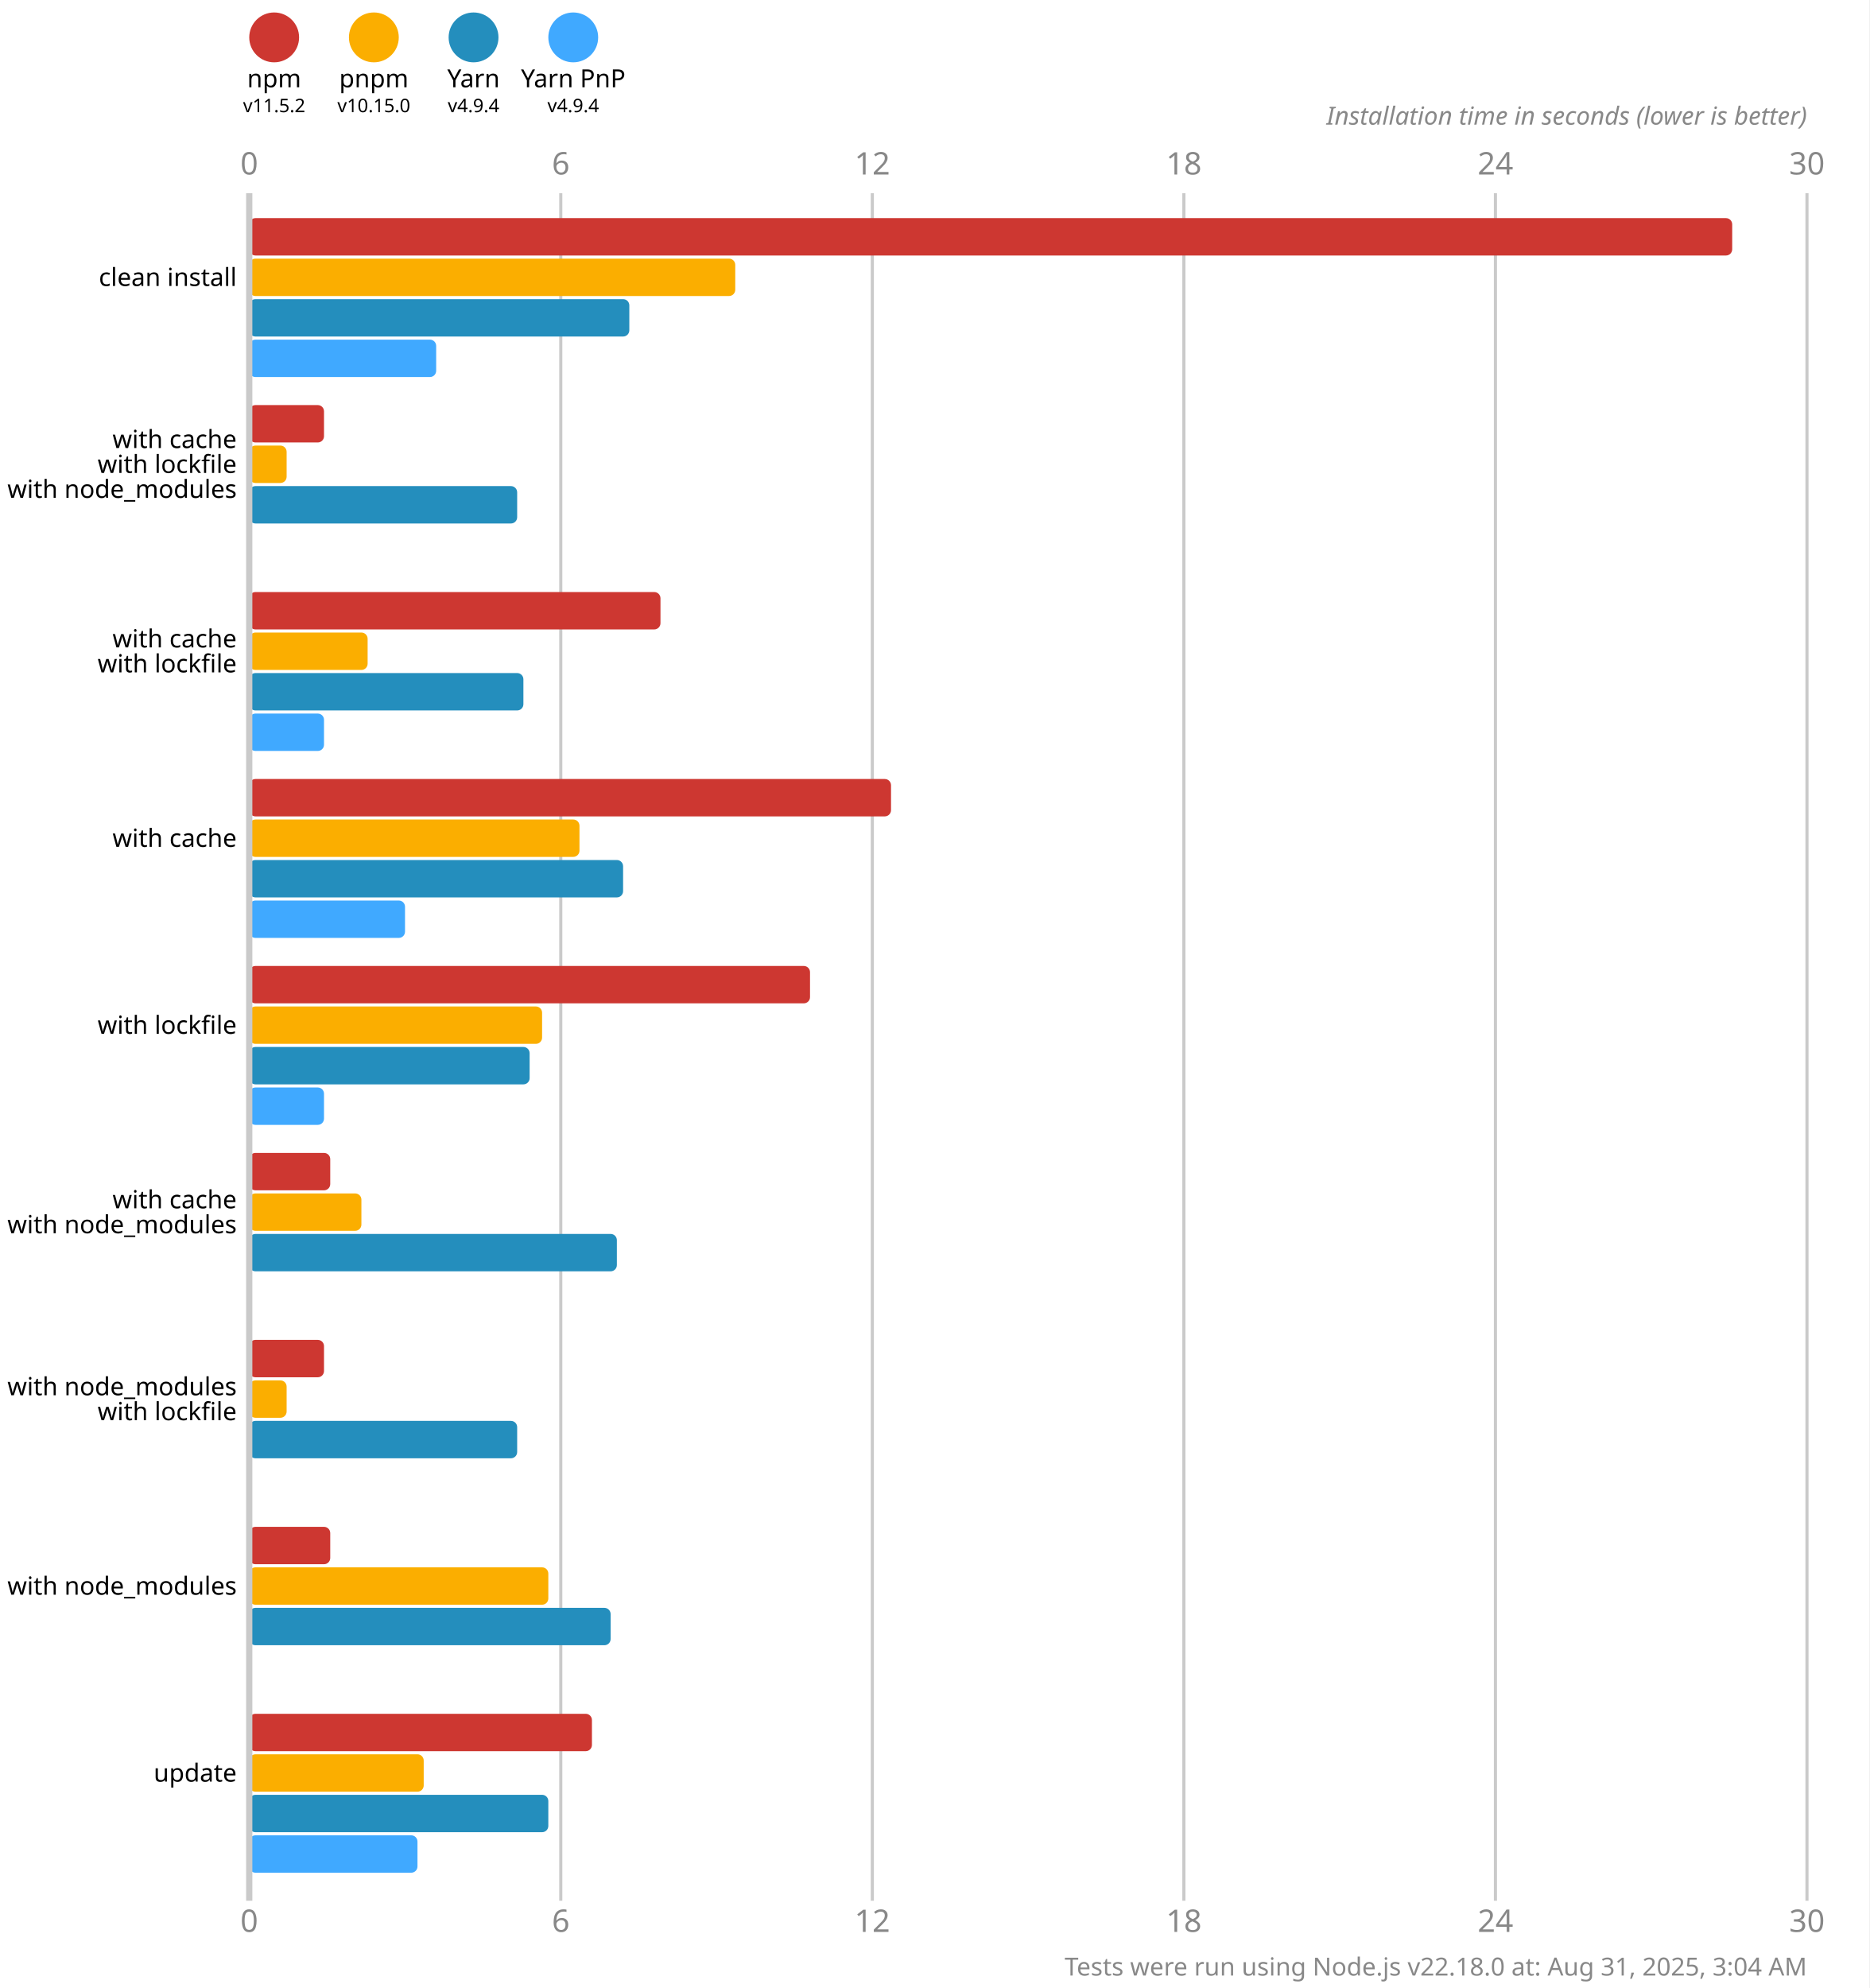
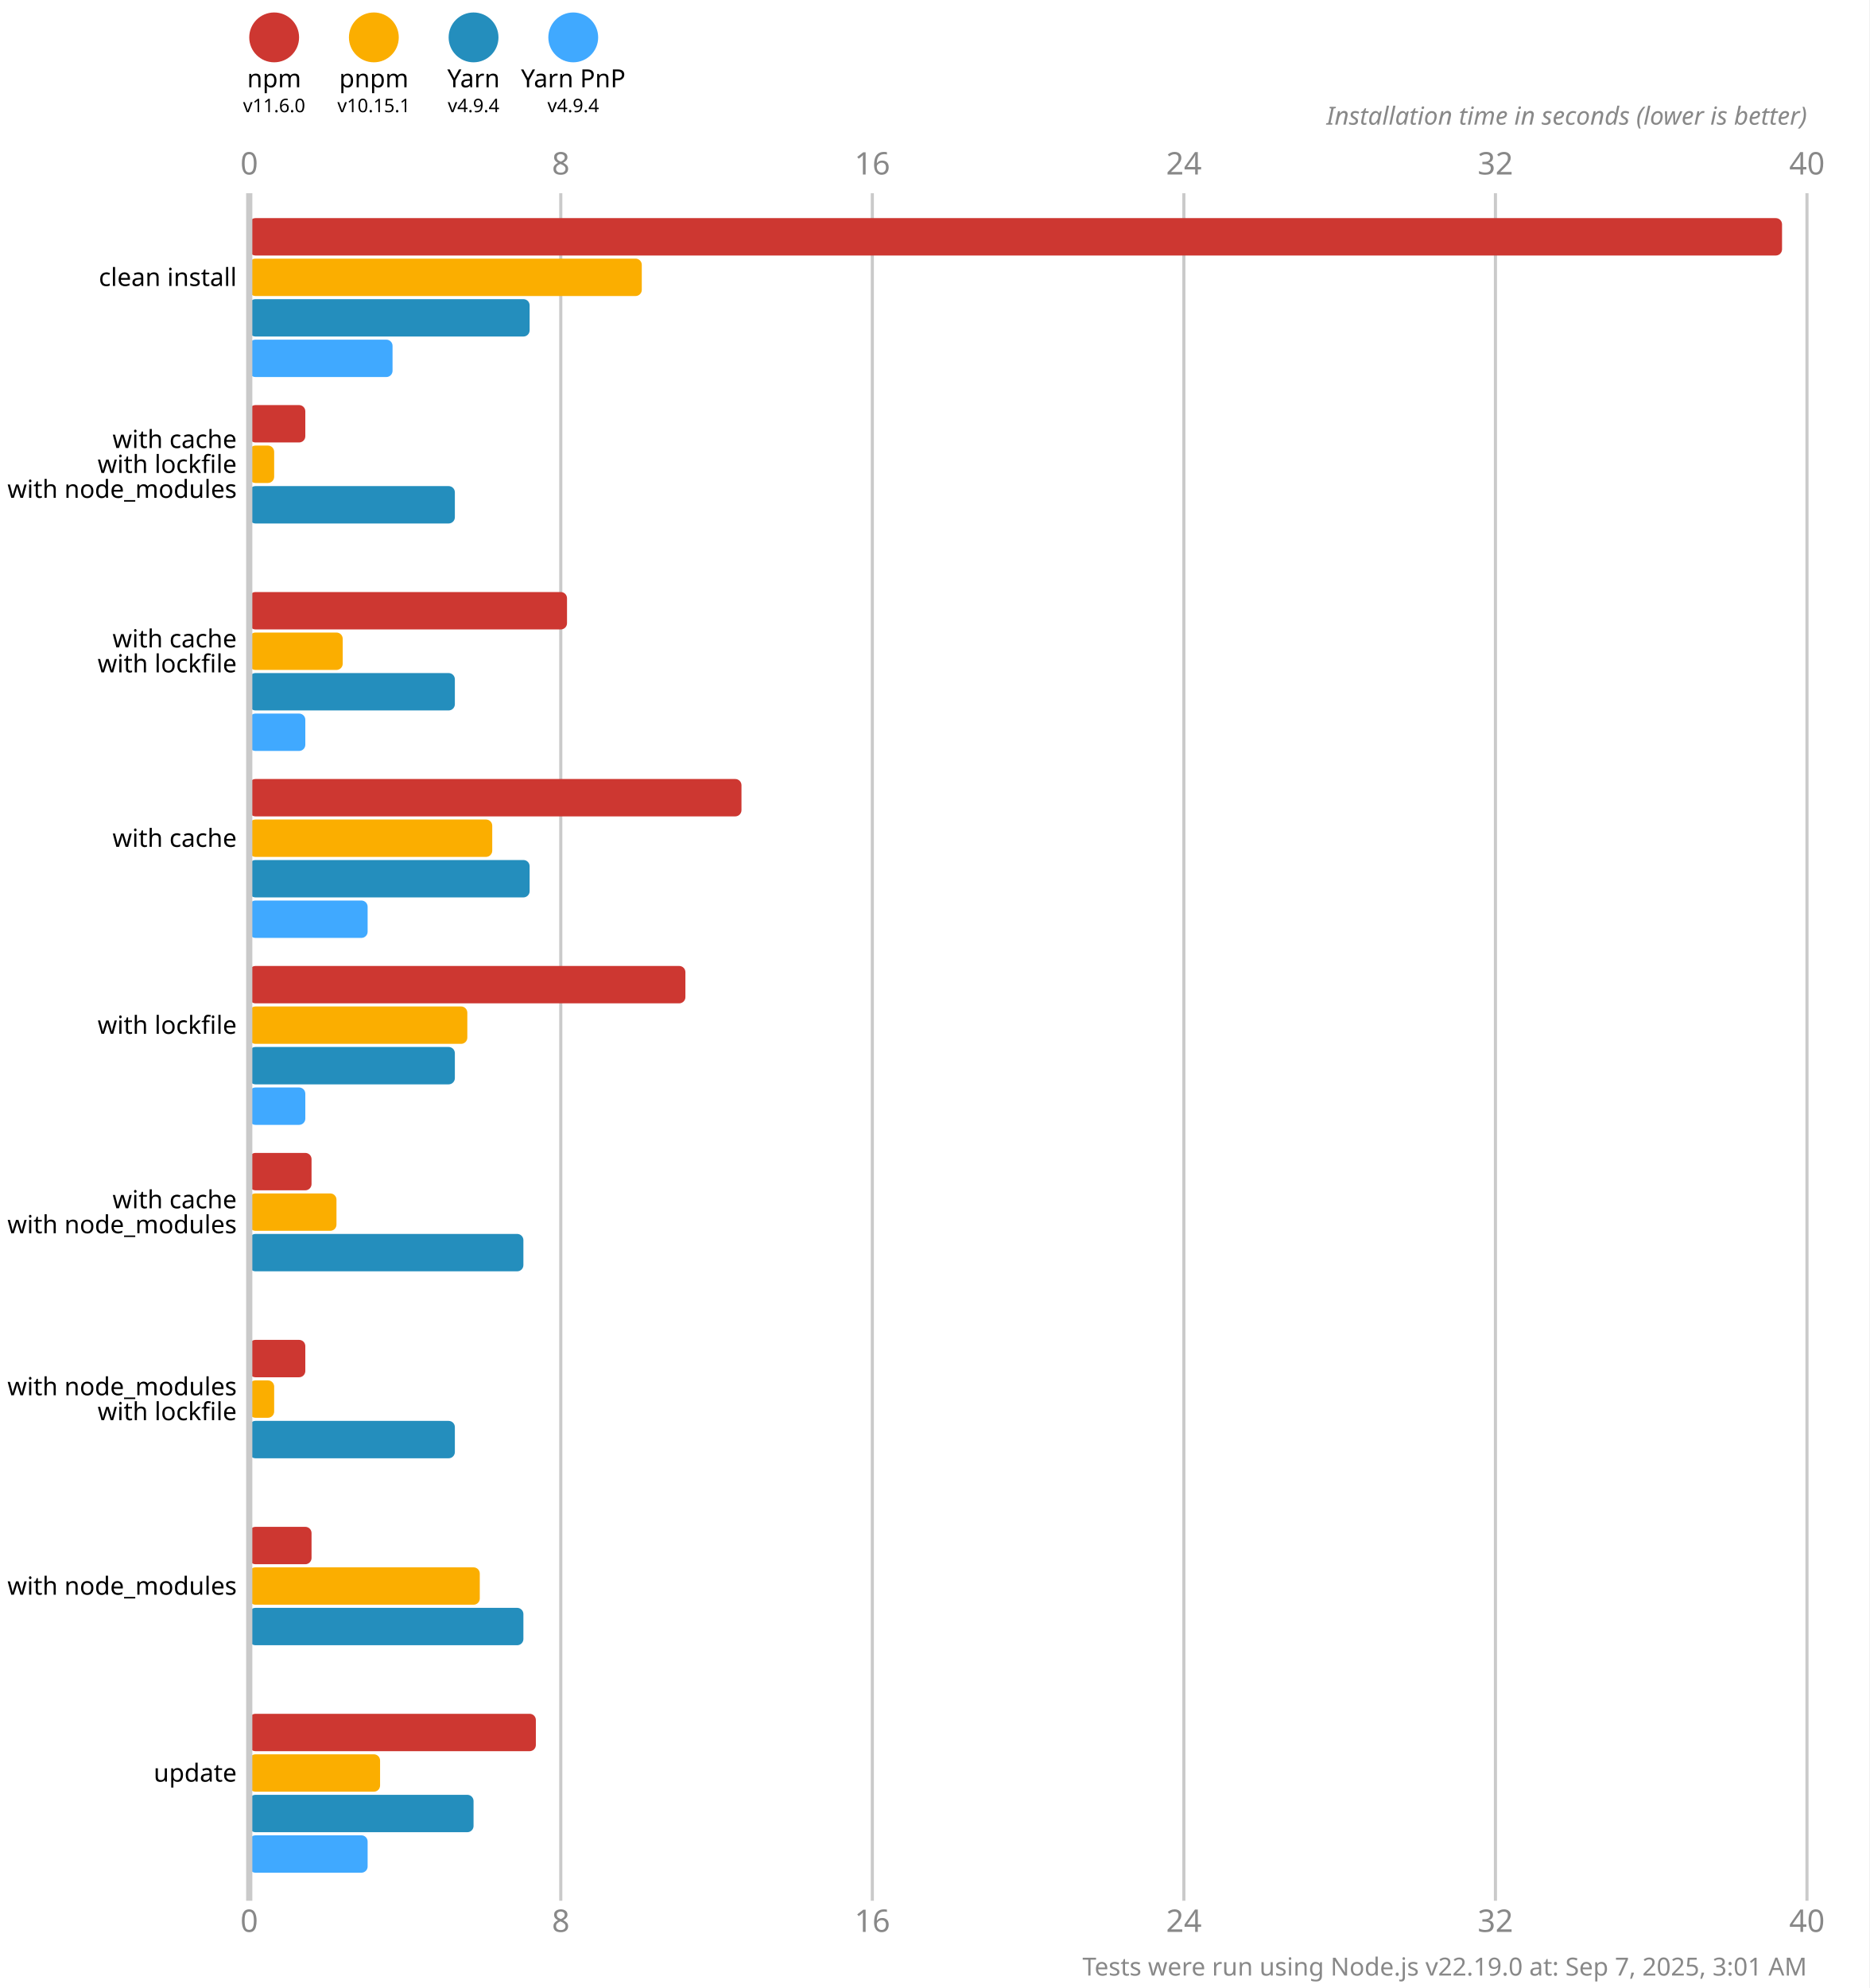
<svg xmlns="http://www.w3.org/2000/svg" version="1.1" viewBox="0 0 300 319">
  <style>
    .font { font-family: sans-serif; }
    .s3 { font-size: 3px; }
    .s4 { font-size: 4px; }
    .s5 { font-size: 5px; }
    .line { stroke: #cacaca; }
    .width { stroke-width: 0.5; }
    .text { fill: #888; }
  </style>
  <rect x="0" y="0" width="300" height="319" fill="#fff" />
  <circle cx="44" cy="6" r="4" fill="#cd3731" />
  <text x="44" y="14" class="font s4" text-anchor="middle">npm</text>
-   <text x="44" y="18" class="font s3" text-anchor="middle">v11.5.2</text>
+   <text x="44" y="18" class="font s3" text-anchor="middle">v11.6.0</text>
  <circle cx="60" cy="6" r="4" fill="#fbae00" />
  <text x="60" y="14" class="font s4" text-anchor="middle">pnpm</text>
-   <text x="60" y="18" class="font s3" text-anchor="middle">v10.15.0</text>
+   <text x="60" y="18" class="font s3" text-anchor="middle">v10.15.1</text>
  <circle cx="76" cy="6" r="4" fill="#248ebd" />
  <text x="76" y="14" class="font s4" text-anchor="middle">Yarn</text>
  <text x="76" y="18" class="font s3" text-anchor="middle">v4.9.4</text>
  <circle cx="92" cy="6" r="4" fill="#40a9ff" />
  <text x="92" y="14" class="font s4" text-anchor="middle">Yarn PnP</text>
  <text x="92" y="18" class="font s3" text-anchor="middle">v4.9.4</text>
  <text x="40" y="28" class="font s5 text" text-anchor="middle">0</text>
  <text x="40" y="310" class="font s5 text" text-anchor="middle">0</text>
  <line x1="90" y1="31" x2="90" y2="305" class="line width" />
-   <text x="90" y="28" class="font s5 text" text-anchor="middle">6</text>
-   <text x="90" y="310" class="font s5 text" text-anchor="middle">6</text>
+   <text x="90" y="28" class="font s5 text" text-anchor="middle">8</text>
+   <text x="90" y="310" class="font s5 text" text-anchor="middle">8</text>
  <line x1="140" y1="31" x2="140" y2="305" class="line width" />
-   <text x="140" y="28" class="font s5 text" text-anchor="middle">12</text>
-   <text x="140" y="310" class="font s5 text" text-anchor="middle">12</text>
+   <text x="140" y="28" class="font s5 text" text-anchor="middle">16</text>
+   <text x="140" y="310" class="font s5 text" text-anchor="middle">16</text>
  <line x1="190" y1="31" x2="190" y2="305" class="line width" />
-   <text x="190" y="28" class="font s5 text" text-anchor="middle">18</text>
-   <text x="190" y="310" class="font s5 text" text-anchor="middle">18</text>
+   <text x="190" y="28" class="font s5 text" text-anchor="middle">24</text>
+   <text x="190" y="310" class="font s5 text" text-anchor="middle">24</text>
  <line x1="240" y1="31" x2="240" y2="305" class="line width" />
-   <text x="240" y="28" class="font s5 text" text-anchor="middle">24</text>
-   <text x="240" y="310" class="font s5 text" text-anchor="middle">24</text>
+   <text x="240" y="28" class="font s5 text" text-anchor="middle">32</text>
+   <text x="240" y="310" class="font s5 text" text-anchor="middle">32</text>
  <line x1="290" y1="31" x2="290" y2="305" class="line width" />
-   <text x="290" y="28" class="font s5 text" text-anchor="middle">30</text>
-   <text x="290" y="310" class="font s5 text" text-anchor="middle">30</text>
+   <text x="290" y="28" class="font s5 text" text-anchor="middle">40</text>
+   <text x="290" y="310" class="font s5 text" text-anchor="middle">40</text>
  <text x="290" y="20" class="font s4 text" font-style="italic" text-anchor="end">Installation time in seconds (lower is better)</text>
-   <rect x="40" y="35" width="238" height="6" fill="#cd3731" rx="1" ry="1" />
-   <rect x="40" y="41.5" width="78" height="6" fill="#fbae00" rx="1" ry="1" />
-   <rect x="40" y="48" width="61" height="6" fill="#248ebd" rx="1" ry="1" />
-   <rect x="40" y="54.5" width="30" height="6" fill="#40a9ff" rx="1" ry="1" />
-   <rect x="40" y="65" width="12" height="6" fill="#cd3731" rx="1" ry="1" />
-   <rect x="40" y="71.5" width="6" height="6" fill="#fbae00" rx="1" ry="1" />
-   <rect x="40" y="78" width="43" height="6" fill="#248ebd" rx="1" ry="1" />
+   <rect x="40" y="35" width="246" height="6" fill="#cd3731" rx="1" ry="1" />
+   <rect x="40" y="41.5" width="63" height="6" fill="#fbae00" rx="1" ry="1" />
+   <rect x="40" y="48" width="45" height="6" fill="#248ebd" rx="1" ry="1" />
+   <rect x="40" y="54.5" width="23" height="6" fill="#40a9ff" rx="1" ry="1" />
+   <rect x="40" y="65" width="9" height="6" fill="#cd3731" rx="1" ry="1" />
+   <rect x="40" y="71.5" width="4" height="6" fill="#fbae00" rx="1" ry="1" />
+   <rect x="40" y="78" width="33" height="6" fill="#248ebd" rx="1" ry="1" />
  <rect x="40" y="84.5" width="0" height="6" fill="#40a9ff" rx="1" ry="1" />
-   <rect x="40" y="95" width="66" height="6" fill="#cd3731" rx="1" ry="1" />
-   <rect x="40" y="101.5" width="19" height="6" fill="#fbae00" rx="1" ry="1" />
-   <rect x="40" y="108" width="44" height="6" fill="#248ebd" rx="1" ry="1" />
-   <rect x="40" y="114.5" width="12" height="6" fill="#40a9ff" rx="1" ry="1" />
-   <rect x="40" y="125" width="103" height="6" fill="#cd3731" rx="1" ry="1" />
-   <rect x="40" y="131.5" width="53" height="6" fill="#fbae00" rx="1" ry="1" />
-   <rect x="40" y="138" width="60" height="6" fill="#248ebd" rx="1" ry="1" />
-   <rect x="40" y="144.5" width="25" height="6" fill="#40a9ff" rx="1" ry="1" />
-   <rect x="40" y="155" width="90" height="6" fill="#cd3731" rx="1" ry="1" />
-   <rect x="40" y="161.5" width="47" height="6" fill="#fbae00" rx="1" ry="1" />
-   <rect x="40" y="168" width="45" height="6" fill="#248ebd" rx="1" ry="1" />
-   <rect x="40" y="174.5" width="12" height="6" fill="#40a9ff" rx="1" ry="1" />
-   <rect x="40" y="185" width="13" height="6" fill="#cd3731" rx="1" ry="1" />
-   <rect x="40" y="191.5" width="18" height="6" fill="#fbae00" rx="1" ry="1" />
-   <rect x="40" y="198" width="59" height="6" fill="#248ebd" rx="1" ry="1" />
+   <rect x="40" y="95" width="51" height="6" fill="#cd3731" rx="1" ry="1" />
+   <rect x="40" y="101.5" width="15" height="6" fill="#fbae00" rx="1" ry="1" />
+   <rect x="40" y="108" width="33" height="6" fill="#248ebd" rx="1" ry="1" />
+   <rect x="40" y="114.5" width="9" height="6" fill="#40a9ff" rx="1" ry="1" />
+   <rect x="40" y="125" width="79" height="6" fill="#cd3731" rx="1" ry="1" />
+   <rect x="40" y="131.5" width="39" height="6" fill="#fbae00" rx="1" ry="1" />
+   <rect x="40" y="138" width="45" height="6" fill="#248ebd" rx="1" ry="1" />
+   <rect x="40" y="144.5" width="19" height="6" fill="#40a9ff" rx="1" ry="1" />
+   <rect x="40" y="155" width="70" height="6" fill="#cd3731" rx="1" ry="1" />
+   <rect x="40" y="161.5" width="35" height="6" fill="#fbae00" rx="1" ry="1" />
+   <rect x="40" y="168" width="33" height="6" fill="#248ebd" rx="1" ry="1" />
+   <rect x="40" y="174.5" width="9" height="6" fill="#40a9ff" rx="1" ry="1" />
+   <rect x="40" y="185" width="10" height="6" fill="#cd3731" rx="1" ry="1" />
+   <rect x="40" y="191.5" width="14" height="6" fill="#fbae00" rx="1" ry="1" />
+   <rect x="40" y="198" width="44" height="6" fill="#248ebd" rx="1" ry="1" />
  <rect x="40" y="204.5" width="0" height="6" fill="#40a9ff" rx="1" ry="1" />
-   <rect x="40" y="215" width="12" height="6" fill="#cd3731" rx="1" ry="1" />
-   <rect x="40" y="221.5" width="6" height="6" fill="#fbae00" rx="1" ry="1" />
-   <rect x="40" y="228" width="43" height="6" fill="#248ebd" rx="1" ry="1" />
+   <rect x="40" y="215" width="9" height="6" fill="#cd3731" rx="1" ry="1" />
+   <rect x="40" y="221.5" width="4" height="6" fill="#fbae00" rx="1" ry="1" />
+   <rect x="40" y="228" width="33" height="6" fill="#248ebd" rx="1" ry="1" />
  <rect x="40" y="234.5" width="0" height="6" fill="#40a9ff" rx="1" ry="1" />
-   <rect x="40" y="245" width="13" height="6" fill="#cd3731" rx="1" ry="1" />
-   <rect x="40" y="251.5" width="48" height="6" fill="#fbae00" rx="1" ry="1" />
-   <rect x="40" y="258" width="58" height="6" fill="#248ebd" rx="1" ry="1" />
+   <rect x="40" y="245" width="10" height="6" fill="#cd3731" rx="1" ry="1" />
+   <rect x="40" y="251.5" width="37" height="6" fill="#fbae00" rx="1" ry="1" />
+   <rect x="40" y="258" width="44" height="6" fill="#248ebd" rx="1" ry="1" />
  <rect x="40" y="264.5" width="0" height="6" fill="#40a9ff" rx="1" ry="1" />
-   <rect x="40" y="275" width="55" height="6" fill="#cd3731" rx="1" ry="1" />
-   <rect x="40" y="281.5" width="28" height="6" fill="#fbae00" rx="1" ry="1" />
-   <rect x="40" y="288" width="48" height="6" fill="#248ebd" rx="1" ry="1" />
-   <rect x="40" y="294.5" width="27" height="6" fill="#40a9ff" rx="1" ry="1" />
+   <rect x="40" y="275" width="46" height="6" fill="#cd3731" rx="1" ry="1" />
+   <rect x="40" y="281.5" width="21" height="6" fill="#fbae00" rx="1" ry="1" />
+   <rect x="40" y="288" width="36" height="6" fill="#248ebd" rx="1" ry="1" />
+   <rect x="40" y="294.5" width="19" height="6" fill="#40a9ff" rx="1" ry="1" />
  <line x1="40" y1="31" x2="40" y2="305" class="line" />
  <text x="38" y="44.5" class="font s4" dominant-baseline="middle" text-anchor="end">clean install</text>
  <text x="38" y="70.5" class="font s4" dominant-baseline="middle" text-anchor="end">with cache</text>
  <text x="38" y="74.5" class="font s4" dominant-baseline="middle" text-anchor="end">with lockfile</text>
  <text x="38" y="78.5" class="font s4" dominant-baseline="middle" text-anchor="end">with node_modules</text>
  <text x="38" y="102.5" class="font s4" dominant-baseline="middle" text-anchor="end">with cache</text>
  <text x="38" y="106.5" class="font s4" dominant-baseline="middle" text-anchor="end">with lockfile</text>
  <text x="38" y="134.5" class="font s4" dominant-baseline="middle" text-anchor="end">with cache</text>
  <text x="38" y="164.5" class="font s4" dominant-baseline="middle" text-anchor="end">with lockfile</text>
  <text x="38" y="192.5" class="font s4" dominant-baseline="middle" text-anchor="end">with cache</text>
  <text x="38" y="196.5" class="font s4" dominant-baseline="middle" text-anchor="end">with node_modules</text>
  <text x="38" y="222.5" class="font s4" dominant-baseline="middle" text-anchor="end">with node_modules</text>
  <text x="38" y="226.5" class="font s4" dominant-baseline="middle" text-anchor="end">with lockfile</text>
  <text x="38" y="254.5" class="font s4" dominant-baseline="middle" text-anchor="end">with node_modules</text>
  <text x="38" y="284.5" class="font s4" dominant-baseline="middle" text-anchor="end">update</text>
-   <text x="290" y="317" class="font s4 text" text-anchor="end">Tests were run using Node.js v22.18.0 at: Aug 31, 2025, 3:04 AM</text>
+   <text x="290" y="317" class="font s4 text" text-anchor="end">Tests were run using Node.js v22.19.0 at: Sep 7, 2025, 3:01 AM</text>
</svg>
